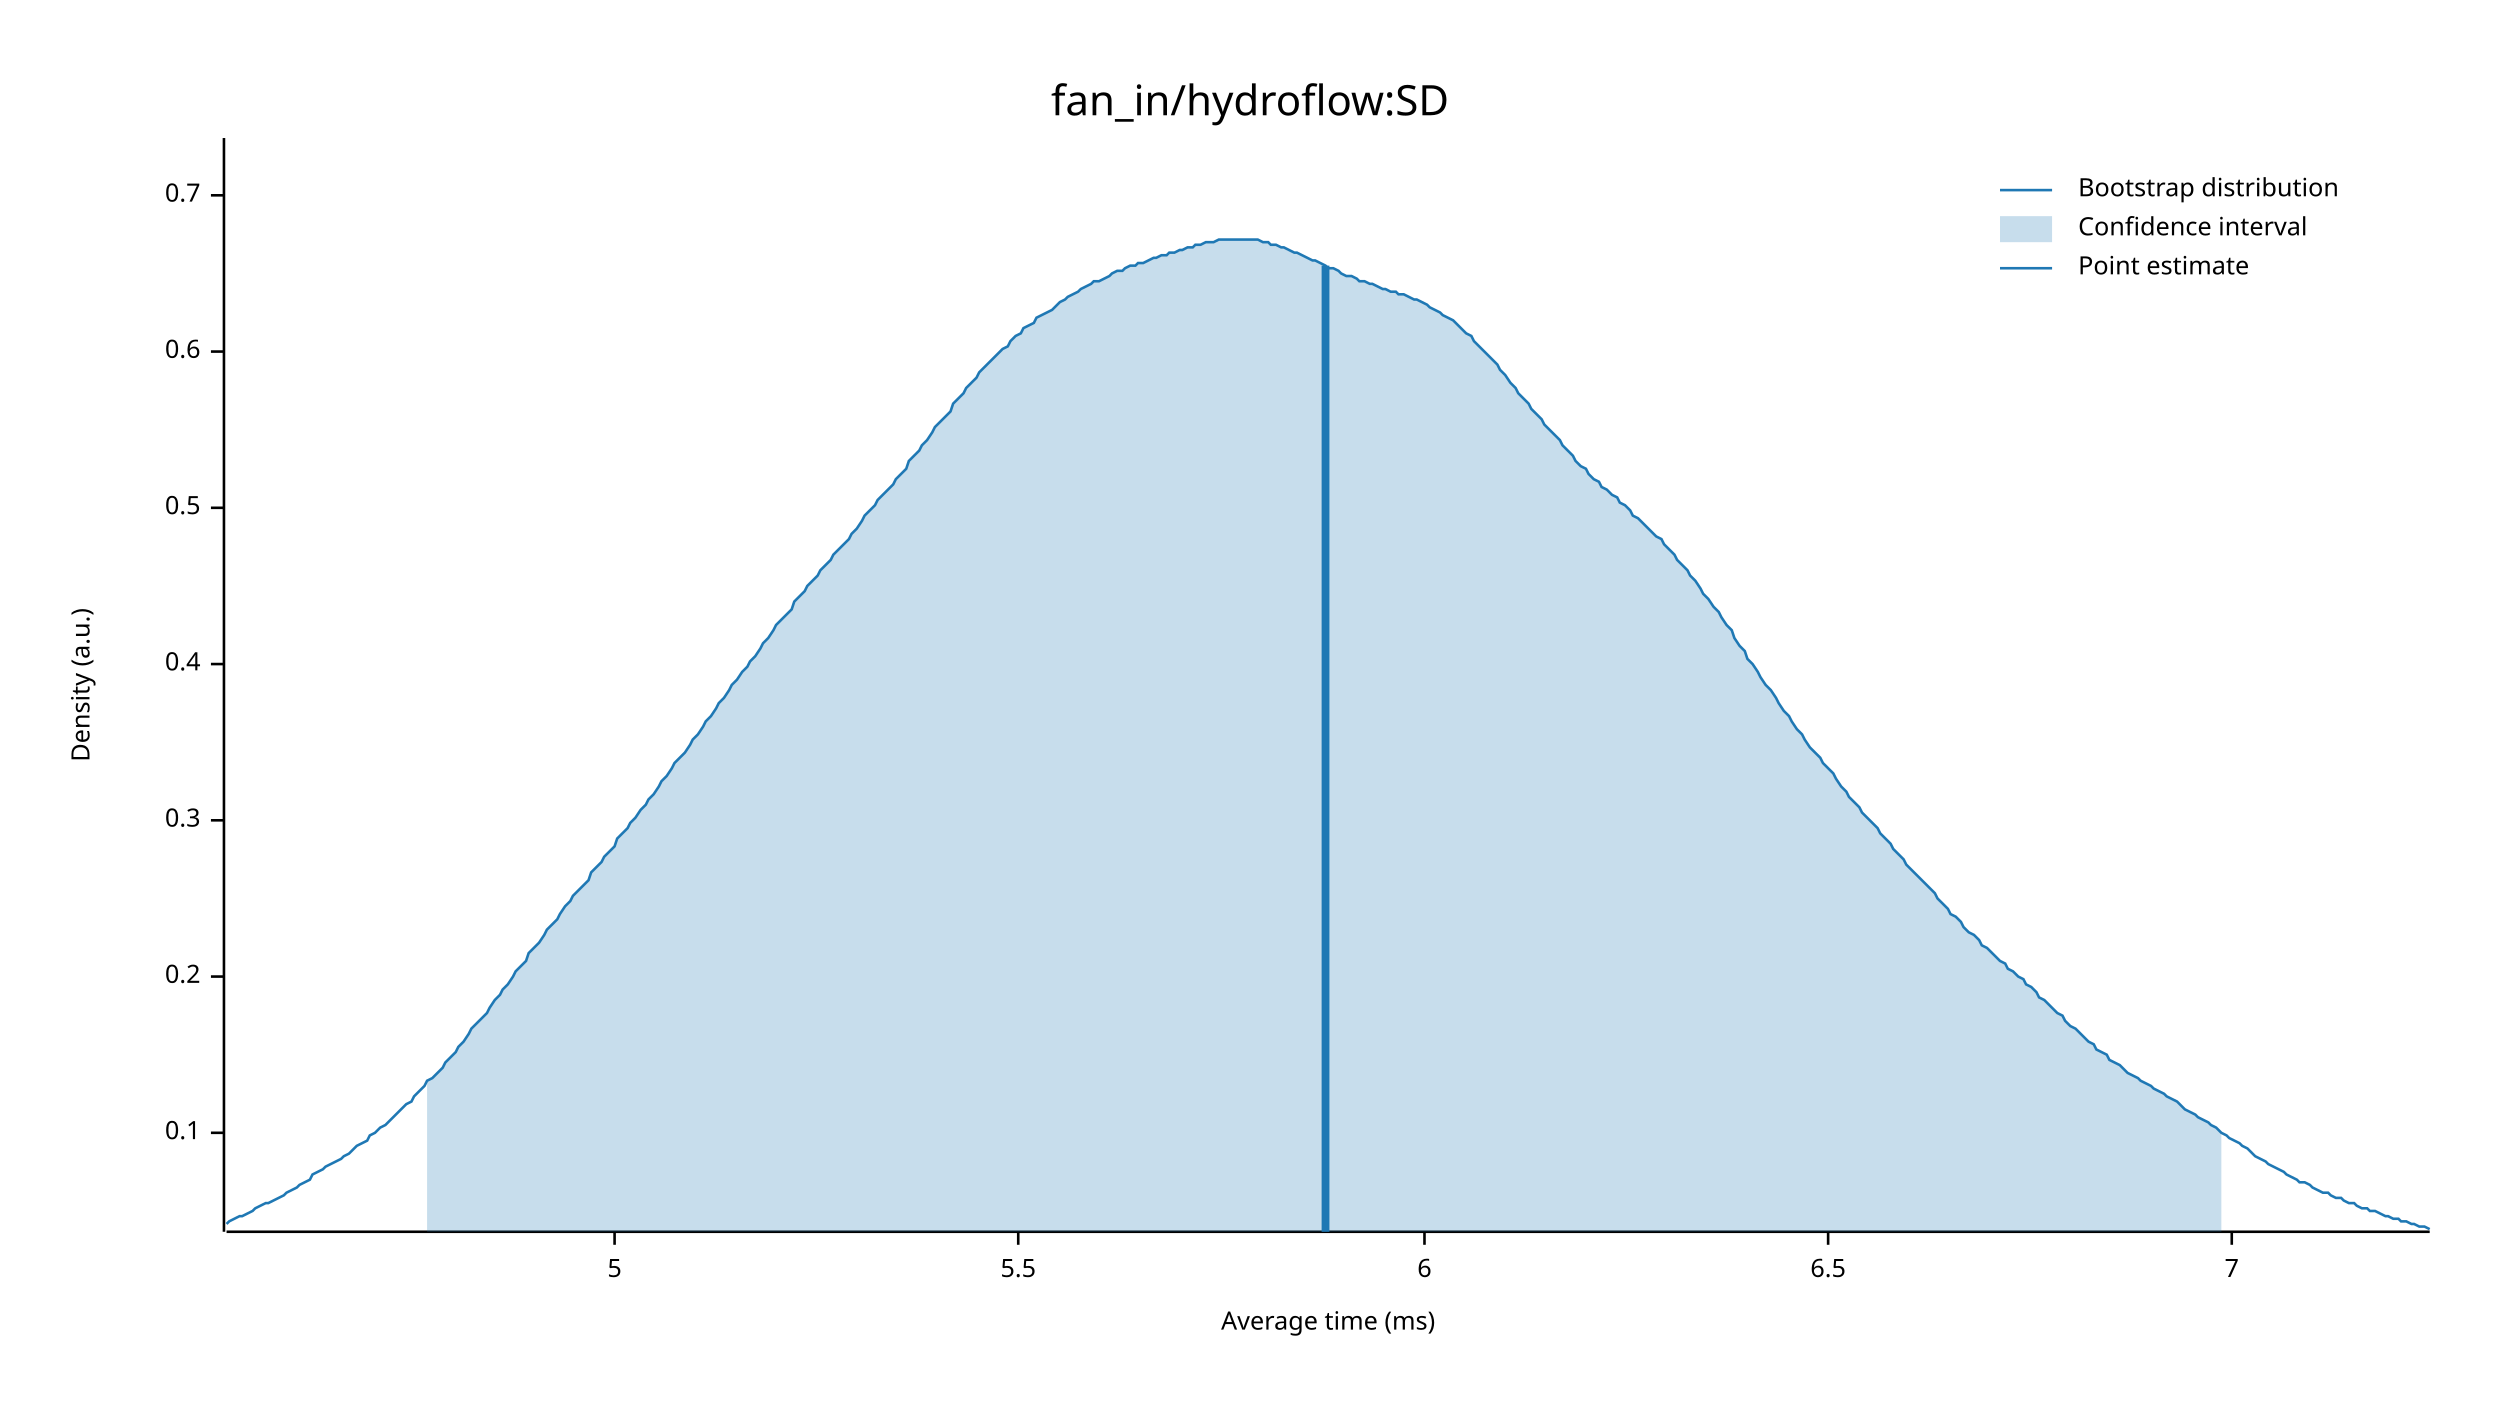
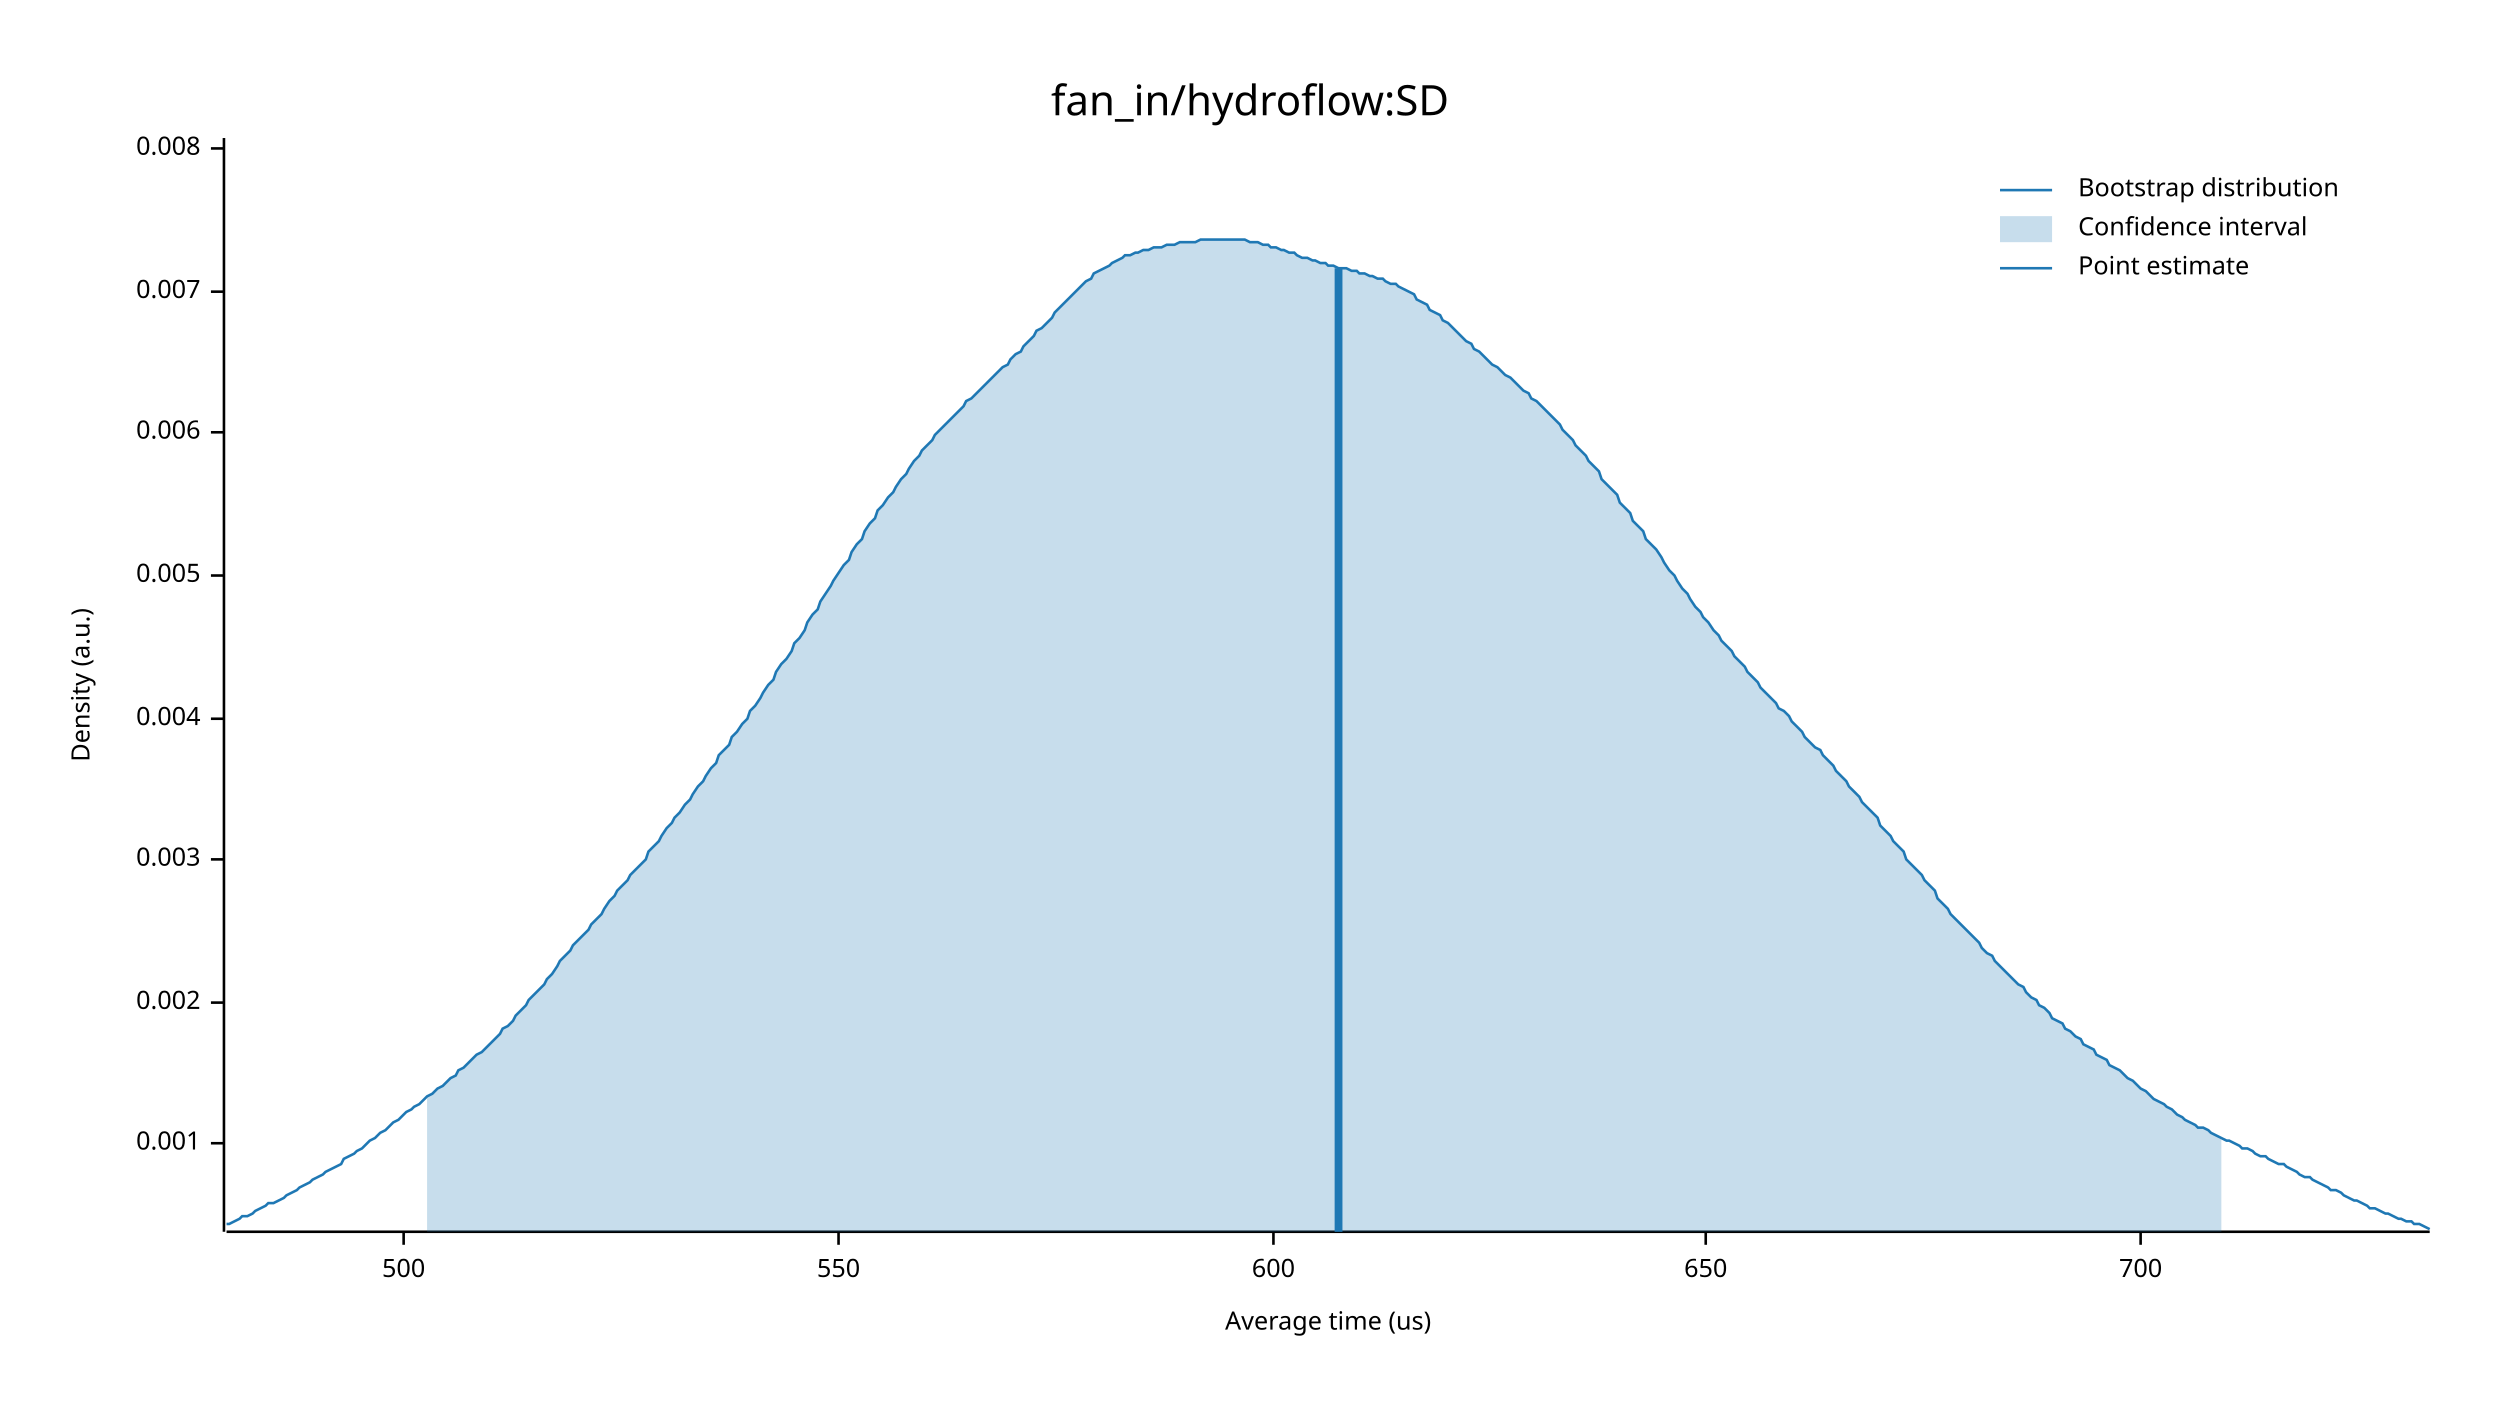
<svg xmlns="http://www.w3.org/2000/svg" width="960" height="540" viewBox="0 0 960 540">
  <text x="480" y="32" dy="0.76em" text-anchor="middle" font-family="sans-serif" font-size="16.129" opacity="1" fill="#000000">
fan_in/hydroflow:SD
</text>
  <text x="27" y="263" dy="0.76em" text-anchor="middle" font-family="sans-serif" font-size="9.677" opacity="1" fill="#000000" transform="rotate(270, 27, 263)">
Density (a.u.)
</text>
  <text x="510" y="513" dy="-0.5ex" text-anchor="middle" font-family="sans-serif" font-size="9.677" opacity="1" fill="#000000">
- Average time (ms)
+ Average time (us)
</text>
  <polyline fill="none" opacity="1" stroke="#000000" stroke-width="1" points="86,53 86,473 " />
-   <text x="77" y="435" dy="0.5ex" text-anchor="end" font-family="sans-serif" font-size="9.677" opacity="1" fill="#000000">
- 0.1
+   <text x="77" y="439" dy="0.5ex" text-anchor="end" font-family="sans-serif" font-size="9.677" opacity="1" fill="#000000">
+ 0.001
</text>
-   <polyline fill="none" opacity="1" stroke="#000000" stroke-width="1" points="81,435 86,435 " />
-   <text x="77" y="375" dy="0.5ex" text-anchor="end" font-family="sans-serif" font-size="9.677" opacity="1" fill="#000000">
- 0.2
+   <polyline fill="none" opacity="1" stroke="#000000" stroke-width="1" points="81,439 86,439 " />
+   <text x="77" y="385" dy="0.5ex" text-anchor="end" font-family="sans-serif" font-size="9.677" opacity="1" fill="#000000">
+ 0.002
</text>
-   <polyline fill="none" opacity="1" stroke="#000000" stroke-width="1" points="81,375 86,375 " />
-   <text x="77" y="315" dy="0.5ex" text-anchor="end" font-family="sans-serif" font-size="9.677" opacity="1" fill="#000000">
- 0.3
+   <polyline fill="none" opacity="1" stroke="#000000" stroke-width="1" points="81,385 86,385 " />
+   <text x="77" y="330" dy="0.5ex" text-anchor="end" font-family="sans-serif" font-size="9.677" opacity="1" fill="#000000">
+ 0.003
</text>
-   <polyline fill="none" opacity="1" stroke="#000000" stroke-width="1" points="81,315 86,315 " />
-   <text x="77" y="255" dy="0.5ex" text-anchor="end" font-family="sans-serif" font-size="9.677" opacity="1" fill="#000000">
- 0.4
+   <polyline fill="none" opacity="1" stroke="#000000" stroke-width="1" points="81,330 86,330 " />
+   <text x="77" y="276" dy="0.5ex" text-anchor="end" font-family="sans-serif" font-size="9.677" opacity="1" fill="#000000">
+ 0.004
</text>
-   <polyline fill="none" opacity="1" stroke="#000000" stroke-width="1" points="81,255 86,255 " />
-   <text x="77" y="195" dy="0.5ex" text-anchor="end" font-family="sans-serif" font-size="9.677" opacity="1" fill="#000000">
- 0.5
+   <polyline fill="none" opacity="1" stroke="#000000" stroke-width="1" points="81,276 86,276 " />
+   <text x="77" y="221" dy="0.5ex" text-anchor="end" font-family="sans-serif" font-size="9.677" opacity="1" fill="#000000">
+ 0.005
</text>
-   <polyline fill="none" opacity="1" stroke="#000000" stroke-width="1" points="81,195 86,195 " />
-   <text x="77" y="135" dy="0.5ex" text-anchor="end" font-family="sans-serif" font-size="9.677" opacity="1" fill="#000000">
- 0.6
+   <polyline fill="none" opacity="1" stroke="#000000" stroke-width="1" points="81,221 86,221 " />
+   <text x="77" y="166" dy="0.5ex" text-anchor="end" font-family="sans-serif" font-size="9.677" opacity="1" fill="#000000">
+ 0.006
</text>
-   <polyline fill="none" opacity="1" stroke="#000000" stroke-width="1" points="81,135 86,135 " />
-   <text x="77" y="75" dy="0.5ex" text-anchor="end" font-family="sans-serif" font-size="9.677" opacity="1" fill="#000000">
- 0.7
+   <polyline fill="none" opacity="1" stroke="#000000" stroke-width="1" points="81,166 86,166 " />
+   <text x="77" y="112" dy="0.5ex" text-anchor="end" font-family="sans-serif" font-size="9.677" opacity="1" fill="#000000">
+ 0.007
</text>
-   <polyline fill="none" opacity="1" stroke="#000000" stroke-width="1" points="81,75 86,75 " />
+   <polyline fill="none" opacity="1" stroke="#000000" stroke-width="1" points="81,112 86,112 " />
+   <text x="77" y="57" dy="0.5ex" text-anchor="end" font-family="sans-serif" font-size="9.677" opacity="1" fill="#000000">
+ 0.008
+ </text>
+   <polyline fill="none" opacity="1" stroke="#000000" stroke-width="1" points="81,57 86,57 " />
  <polyline fill="none" opacity="1" stroke="#000000" stroke-width="1" points="87,473 933,473 " />
-   <text x="236" y="483" dy="0.76em" text-anchor="middle" font-family="sans-serif" font-size="9.677" opacity="1" fill="#000000">
- 5
+   <text x="155" y="483" dy="0.76em" text-anchor="middle" font-family="sans-serif" font-size="9.677" opacity="1" fill="#000000">
+ 500
</text>
-   <polyline fill="none" opacity="1" stroke="#000000" stroke-width="1" points="236,473 236,478 " />
-   <text x="391" y="483" dy="0.76em" text-anchor="middle" font-family="sans-serif" font-size="9.677" opacity="1" fill="#000000">
- 5.5
+   <polyline fill="none" opacity="1" stroke="#000000" stroke-width="1" points="155,473 155,478 " />
+   <text x="322" y="483" dy="0.76em" text-anchor="middle" font-family="sans-serif" font-size="9.677" opacity="1" fill="#000000">
+ 550
</text>
-   <polyline fill="none" opacity="1" stroke="#000000" stroke-width="1" points="391,473 391,478 " />
-   <text x="547" y="483" dy="0.76em" text-anchor="middle" font-family="sans-serif" font-size="9.677" opacity="1" fill="#000000">
- 6
+   <polyline fill="none" opacity="1" stroke="#000000" stroke-width="1" points="322,473 322,478 " />
+   <text x="489" y="483" dy="0.76em" text-anchor="middle" font-family="sans-serif" font-size="9.677" opacity="1" fill="#000000">
+ 600
</text>
-   <polyline fill="none" opacity="1" stroke="#000000" stroke-width="1" points="547,473 547,478 " />
-   <text x="702" y="483" dy="0.76em" text-anchor="middle" font-family="sans-serif" font-size="9.677" opacity="1" fill="#000000">
- 6.5
+   <polyline fill="none" opacity="1" stroke="#000000" stroke-width="1" points="489,473 489,478 " />
+   <text x="655" y="483" dy="0.76em" text-anchor="middle" font-family="sans-serif" font-size="9.677" opacity="1" fill="#000000">
+ 650
</text>
-   <polyline fill="none" opacity="1" stroke="#000000" stroke-width="1" points="702,473 702,478 " />
-   <text x="857" y="483" dy="0.76em" text-anchor="middle" font-family="sans-serif" font-size="9.677" opacity="1" fill="#000000">
- 7
+   <polyline fill="none" opacity="1" stroke="#000000" stroke-width="1" points="655,473 655,478 " />
+   <text x="822" y="483" dy="0.76em" text-anchor="middle" font-family="sans-serif" font-size="9.677" opacity="1" fill="#000000">
+ 700
</text>
-   <polyline fill="none" opacity="1" stroke="#000000" stroke-width="1" points="857,473 857,478 " />
-   <polyline fill="none" opacity="1" stroke="#1F78B4" stroke-width="1" points="87,470 88,469 90,468 92,467 93,467 95,466 97,465 98,464 100,463 102,462 103,462 105,461 107,460 109,459 110,458 112,457 114,456 115,455 117,454 119,453 120,451 122,450 124,449 125,448 127,447 129,446 131,445 132,444 134,443 136,441 137,440 139,439 141,438 142,436 144,435 146,433 148,432 149,431 151,429 153,427 154,426 156,424 158,423 159,421 161,419 163,417 164,415 166,414 168,412 170,410 171,408 173,406 175,404 176,402 178,400 180,397 181,395 183,393 185,391 187,389 188,387 190,384 192,382 193,380 195,378 197,375 198,373 200,371 202,369 203,366 205,364 207,362 209,359 210,357 212,355 214,353 215,351 217,348 219,346 220,344 222,342 224,340 226,338 227,335 229,333 231,331 232,329 234,327 236,325 237,322 239,320 241,318 242,316 244,314 246,311 248,309 249,307 251,305 253,302 254,300 256,298 258,295 259,293 261,291 263,289 265,286 266,284 268,282 270,279 271,277 273,275 275,272 276,270 278,268 280,265 281,263 283,261 285,258 287,256 288,254 290,252 292,249 293,247 295,245 297,242 298,240 300,238 302,236 304,234 305,231 307,229 309,227 310,225 312,223 314,221 315,219 317,217 319,215 320,213 322,211 324,209 326,207 327,205 329,203 331,200 332,198 334,196 336,194 337,192 339,190 341,188 343,186 344,184 346,182 348,180 349,177 351,175 353,173 354,171 356,169 358,166 359,164 361,162 363,160 365,158 366,155 368,153 370,151 371,149 373,147 375,145 376,143 378,141 380,139 381,138 383,136 385,134 387,133 388,131 390,129 392,128 393,126 395,125 397,124 398,122 400,121 402,120 404,119 405,118 407,116 409,115 410,114 412,113 414,112 415,111 417,110 419,109 420,108 422,108 424,107 426,106 427,105 429,104 431,104 432,103 434,102 436,102 437,101 439,101 441,100 443,99 444,99 446,98 448,98 449,97 451,97 453,96 454,96 456,95 458,95 459,94 461,94 463,93 465,93 466,93 468,92 470,92 471,92 473,92 475,92 476,92 478,92 480,92 482,92 483,92 485,93 487,93 488,94 490,94 492,95 493,95 495,96 497,97 498,97 500,98 502,99 504,100 505,100 507,101 509,102 510,103 512,103 514,104 515,105 517,106 519,106 521,107 522,108 524,108 526,109 527,109 529,110 531,111 532,111 534,112 536,112 537,113 539,113 541,114 543,115 544,115 546,116 548,117 549,118 551,119 553,120 554,121 556,122 558,123 560,125 561,126 563,128 565,129 566,131 568,133 570,135 571,136 573,138 575,140 576,142 578,144 580,147 582,149 583,151 585,153 587,155 588,157 590,159 592,161 593,163 595,165 597,167 599,169 600,171 602,173 604,175 605,177 607,179 609,180 610,182 612,184 614,185 615,187 617,188 619,190 621,191 622,193 624,194 626,196 627,198 629,199 631,201 632,202 634,204 636,206 638,207 639,209 641,211 643,213 644,215 646,217 648,219 649,221 651,223 653,226 654,228 656,230 658,233 660,235 661,237 663,240 665,242 666,245 668,248 670,250 671,253 673,255 675,258 676,260 678,263 680,265 682,268 683,270 685,273 687,275 688,277 690,280 692,282 693,284 695,287 697,289 699,291 700,293 702,295 704,297 705,299 707,302 709,304 710,306 712,308 714,310 715,312 717,314 719,316 721,318 722,320 724,322 726,324 727,326 729,328 731,330 732,332 734,334 736,336 738,338 739,339 741,341 743,343 744,345 746,347 748,349 749,351 751,352 753,354 754,356 756,358 758,359 760,361 761,363 763,364 765,366 766,367 768,369 770,370 771,372 773,373 775,375 777,376 778,378 780,379 782,381 783,383 785,384 787,386 788,387 790,389 792,390 793,392 795,394 797,395 799,397 800,398 802,400 804,401 805,403 807,404 809,405 810,407 812,408 814,409 816,411 817,412 819,413 821,414 822,415 824,416 826,417 827,418 829,419 831,420 832,421 834,422 836,423 838,425 839,426 841,427 843,428 844,429 846,430 848,431 849,432 851,433 853,435 855,436 856,437 858,438 860,439 861,440 863,441 865,443 866,444 868,445 870,446 871,447 873,448 875,449 877,450 878,451 880,452 882,453 883,454 885,454 887,455 888,456 890,457 892,458 894,458 895,459 897,460 899,460 900,461 902,462 904,462 905,463 907,464 909,464 910,465 912,465 914,466 916,467 917,467 919,468 921,468 922,469 924,469 926,470 927,470 929,471 931,471 933,472 " />
-   <polygon opacity="0.25" fill="#1F78B4" points="164,415 166,414 168,412 170,410 171,408 173,406 175,404 176,402 178,400 180,397 181,395 183,393 185,391 187,389 188,387 190,384 192,382 193,380 195,378 197,375 198,373 200,371 202,369 203,366 205,364 207,362 209,359 210,357 212,355 214,353 215,351 217,348 219,346 220,344 222,342 224,340 226,338 227,335 229,333 231,331 232,329 234,327 236,325 237,322 239,320 241,318 242,316 244,314 246,311 248,309 249,307 251,305 253,302 254,300 256,298 258,295 259,293 261,291 263,289 265,286 266,284 268,282 270,279 271,277 273,275 275,272 276,270 278,268 280,265 281,263 283,261 285,258 287,256 288,254 290,252 292,249 293,247 295,245 297,242 298,240 300,238 302,236 304,234 305,231 307,229 309,227 310,225 312,223 314,221 315,219 317,217 319,215 320,213 322,211 324,209 326,207 327,205 329,203 331,200 332,198 334,196 336,194 337,192 339,190 341,188 343,186 344,184 346,182 348,180 349,177 351,175 353,173 354,171 356,169 358,166 359,164 361,162 363,160 365,158 366,155 368,153 370,151 371,149 373,147 375,145 376,143 378,141 380,139 381,138 383,136 385,134 387,133 388,131 390,129 392,128 393,126 395,125 397,124 398,122 400,121 402,120 404,119 405,118 407,116 409,115 410,114 412,113 414,112 415,111 417,110 419,109 420,108 422,108 424,107 426,106 427,105 429,104 431,104 432,103 434,102 436,102 437,101 439,101 441,100 443,99 444,99 446,98 448,98 449,97 451,97 453,96 454,96 456,95 458,95 459,94 461,94 463,93 465,93 466,93 468,92 470,92 471,92 473,92 475,92 476,92 478,92 480,92 482,92 483,92 485,93 487,93 488,94 490,94 492,95 493,95 495,96 497,97 498,97 500,98 502,99 504,100 505,100 507,101 509,102 510,103 512,103 514,104 515,105 517,106 519,106 521,107 522,108 524,108 526,109 527,109 529,110 531,111 532,111 534,112 536,112 537,113 539,113 541,114 543,115 544,115 546,116 548,117 549,118 551,119 553,120 554,121 556,122 558,123 560,125 561,126 563,128 565,129 566,131 568,133 570,135 571,136 573,138 575,140 576,142 578,144 580,147 582,149 583,151 585,153 587,155 588,157 590,159 592,161 593,163 595,165 597,167 599,169 600,171 602,173 604,175 605,177 607,179 609,180 610,182 612,184 614,185 615,187 617,188 619,190 621,191 622,193 624,194 626,196 627,198 629,199 631,201 632,202 634,204 636,206 638,207 639,209 641,211 643,213 644,215 646,217 648,219 649,221 651,223 653,226 654,228 656,230 658,233 660,235 661,237 663,240 665,242 666,245 668,248 670,250 671,253 673,255 675,258 676,260 678,263 680,265 682,268 683,270 685,273 687,275 688,277 690,280 692,282 693,284 695,287 697,289 699,291 700,293 702,295 704,297 705,299 707,302 709,304 710,306 712,308 714,310 715,312 717,314 719,316 721,318 722,320 724,322 726,324 727,326 729,328 731,330 732,332 734,334 736,336 738,338 739,339 741,341 743,343 744,345 746,347 748,349 749,351 751,352 753,354 754,356 756,358 758,359 760,361 761,363 763,364 765,366 766,367 768,369 770,370 771,372 773,373 775,375 777,376 778,378 780,379 782,381 783,383 785,384 787,386 788,387 790,389 792,390 793,392 795,394 797,395 799,397 800,398 802,400 804,401 805,403 807,404 809,405 810,407 812,408 814,409 816,411 817,412 819,413 821,414 822,415 824,416 826,417 827,418 829,419 831,420 832,421 834,422 836,423 838,425 839,426 841,427 843,428 844,429 846,430 848,431 849,432 851,433 853,435 853,473 164,473 " />
-   <polyline fill="none" opacity="1" stroke="#1F78B4" stroke-width="3" points="509,473 509,102 " />
+   <polyline fill="none" opacity="1" stroke="#000000" stroke-width="1" points="822,473 822,478 " />
+   <polyline fill="none" opacity="1" stroke="#1F78B4" stroke-width="1" points="87,470 88,470 90,469 92,468 93,467 95,467 97,466 98,465 100,464 102,463 103,462 105,462 107,461 109,460 110,459 112,458 114,457 115,456 117,455 119,454 120,453 122,452 124,451 125,450 127,449 129,448 131,447 132,445 134,444 136,443 137,442 139,441 141,439 142,438 144,437 146,435 148,434 149,433 151,431 153,430 154,429 156,427 158,426 159,425 161,424 163,422 164,421 166,420 168,418 170,417 171,416 173,414 175,413 176,411 178,410 180,408 181,407 183,405 185,404 187,402 188,401 190,399 192,397 193,395 195,394 197,392 198,390 200,388 202,386 203,384 205,382 207,380 209,378 210,376 212,374 214,371 215,369 217,367 219,365 220,363 222,361 224,359 226,357 227,355 229,353 231,351 232,349 234,346 236,344 237,342 239,340 241,338 242,336 244,334 246,332 248,330 249,327 251,325 253,323 254,321 256,318 258,316 259,314 261,312 263,309 265,307 266,305 268,302 270,300 271,298 273,295 275,293 276,290 278,288 280,286 281,283 283,281 285,278 287,276 288,273 290,271 292,268 293,266 295,263 297,261 298,258 300,255 302,253 304,250 305,247 307,245 309,242 310,239 312,236 314,234 315,231 317,228 319,225 320,223 322,220 324,217 326,215 327,212 329,209 331,207 332,204 334,201 336,199 337,196 339,194 341,191 343,189 344,187 346,184 348,182 349,180 351,177 353,175 354,173 356,171 358,169 359,167 361,165 363,163 365,161 366,160 368,158 370,156 371,154 373,153 375,151 376,150 378,148 380,146 381,145 383,143 385,141 387,140 388,138 390,136 392,135 393,133 395,131 397,129 398,127 400,126 402,124 404,122 405,120 407,118 409,116 410,115 412,113 414,111 415,110 417,108 419,107 420,105 422,104 424,103 426,102 427,101 429,100 431,99 432,98 434,98 436,97 437,97 439,96 441,96 443,95 444,95 446,95 448,94 449,94 451,94 453,93 454,93 456,93 458,93 459,93 461,92 463,92 465,92 466,92 468,92 470,92 471,92 473,92 475,92 476,92 478,92 480,93 482,93 483,93 485,94 487,94 488,95 490,95 492,96 493,96 495,97 497,97 498,98 500,99 502,99 504,100 505,100 507,101 509,101 510,102 512,102 514,103 515,103 517,103 519,104 521,104 522,105 524,105 526,106 527,106 529,107 531,107 532,108 534,109 536,109 537,110 539,111 541,112 543,113 544,115 546,116 548,117 549,119 551,120 553,121 554,123 556,124 558,126 560,128 561,129 563,131 565,132 566,134 568,135 570,137 571,138 573,140 575,141 576,142 578,144 580,145 582,147 583,148 585,150 587,151 588,153 590,154 592,156 593,157 595,159 597,161 599,163 600,165 602,167 604,169 605,171 607,173 609,175 610,177 612,179 614,181 615,184 617,186 619,188 621,190 622,193 624,195 626,197 627,200 629,202 631,204 632,207 634,209 636,211 638,214 639,216 641,219 643,221 644,223 646,226 648,228 649,230 651,233 653,235 654,237 656,239 658,242 660,244 661,246 663,248 665,250 666,252 668,254 670,256 671,258 673,260 675,262 676,264 678,266 680,268 682,270 683,272 685,273 687,275 688,277 690,279 692,281 693,283 695,285 697,287 699,288 700,290 702,292 704,294 705,296 707,298 709,300 710,302 712,304 714,306 715,308 717,310 719,312 721,314 722,317 724,319 726,321 727,323 729,325 731,327 732,330 734,332 736,334 738,336 739,338 741,340 743,342 744,345 746,347 748,349 749,351 751,353 753,355 754,356 756,358 758,360 760,362 761,364 763,366 765,367 766,369 768,371 770,373 771,374 773,376 775,378 777,379 778,381 780,383 782,384 783,386 785,387 787,389 788,391 790,392 792,393 793,395 795,396 797,398 799,399 800,401 802,402 804,403 805,405 807,406 809,407 810,409 812,410 814,411 816,413 817,414 819,415 821,417 822,418 824,419 826,421 827,422 829,423 831,424 832,425 834,426 836,428 838,429 839,430 841,431 843,432 844,433 846,433 848,434 849,435 851,436 853,437 855,438 856,438 858,439 860,440 861,441 863,441 865,442 866,443 868,444 870,444 871,445 873,446 875,447 877,447 878,448 880,449 882,450 883,451 885,452 887,452 888,453 890,454 892,455 894,456 895,457 897,457 899,458 900,459 902,460 904,461 905,461 907,462 909,463 910,464 912,464 914,465 916,466 917,466 919,467 921,468 922,468 924,469 926,469 927,470 929,470 931,471 933,472 " />
+   <polygon opacity="0.25" fill="#1F78B4" points="164,421 166,420 168,418 170,417 171,416 173,414 175,413 176,411 178,410 180,408 181,407 183,405 185,404 187,402 188,401 190,399 192,397 193,395 195,394 197,392 198,390 200,388 202,386 203,384 205,382 207,380 209,378 210,376 212,374 214,371 215,369 217,367 219,365 220,363 222,361 224,359 226,357 227,355 229,353 231,351 232,349 234,346 236,344 237,342 239,340 241,338 242,336 244,334 246,332 248,330 249,327 251,325 253,323 254,321 256,318 258,316 259,314 261,312 263,309 265,307 266,305 268,302 270,300 271,298 273,295 275,293 276,290 278,288 280,286 281,283 283,281 285,278 287,276 288,273 290,271 292,268 293,266 295,263 297,261 298,258 300,255 302,253 304,250 305,247 307,245 309,242 310,239 312,236 314,234 315,231 317,228 319,225 320,223 322,220 324,217 326,215 327,212 329,209 331,207 332,204 334,201 336,199 337,196 339,194 341,191 343,189 344,187 346,184 348,182 349,180 351,177 353,175 354,173 356,171 358,169 359,167 361,165 363,163 365,161 366,160 368,158 370,156 371,154 373,153 375,151 376,150 378,148 380,146 381,145 383,143 385,141 387,140 388,138 390,136 392,135 393,133 395,131 397,129 398,127 400,126 402,124 404,122 405,120 407,118 409,116 410,115 412,113 414,111 415,110 417,108 419,107 420,105 422,104 424,103 426,102 427,101 429,100 431,99 432,98 434,98 436,97 437,97 439,96 441,96 443,95 444,95 446,95 448,94 449,94 451,94 453,93 454,93 456,93 458,93 459,93 461,92 463,92 465,92 466,92 468,92 470,92 471,92 473,92 475,92 476,92 478,92 480,93 482,93 483,93 485,94 487,94 488,95 490,95 492,96 493,96 495,97 497,97 498,98 500,99 502,99 504,100 505,100 507,101 509,101 510,102 512,102 514,103 515,103 517,103 519,104 521,104 522,105 524,105 526,106 527,106 529,107 531,107 532,108 534,109 536,109 537,110 539,111 541,112 543,113 544,115 546,116 548,117 549,119 551,120 553,121 554,123 556,124 558,126 560,128 561,129 563,131 565,132 566,134 568,135 570,137 571,138 573,140 575,141 576,142 578,144 580,145 582,147 583,148 585,150 587,151 588,153 590,154 592,156 593,157 595,159 597,161 599,163 600,165 602,167 604,169 605,171 607,173 609,175 610,177 612,179 614,181 615,184 617,186 619,188 621,190 622,193 624,195 626,197 627,200 629,202 631,204 632,207 634,209 636,211 638,214 639,216 641,219 643,221 644,223 646,226 648,228 649,230 651,233 653,235 654,237 656,239 658,242 660,244 661,246 663,248 665,250 666,252 668,254 670,256 671,258 673,260 675,262 676,264 678,266 680,268 682,270 683,272 685,273 687,275 688,277 690,279 692,281 693,283 695,285 697,287 699,288 700,290 702,292 704,294 705,296 707,298 709,300 710,302 712,304 714,306 715,308 717,310 719,312 721,314 722,317 724,319 726,321 727,323 729,325 731,327 732,330 734,332 736,334 738,336 739,338 741,340 743,342 744,345 746,347 748,349 749,351 751,353 753,355 754,356 756,358 758,360 760,362 761,364 763,366 765,367 766,369 768,371 770,373 771,374 773,376 775,378 777,379 778,381 780,383 782,384 783,386 785,387 787,389 788,391 790,392 792,393 793,395 795,396 797,398 799,399 800,401 802,402 804,403 805,405 807,406 809,407 810,409 812,410 814,411 816,413 817,414 819,415 821,417 822,418 824,419 826,421 827,422 829,423 831,424 832,425 834,426 836,428 838,429 839,430 841,431 843,432 844,433 846,433 848,434 849,435 851,436 853,437 853,473 164,473 " />
+   <polyline fill="none" opacity="1" stroke="#1F78B4" stroke-width="3" points="514,473 514,103 " />
  <text x="798" y="68" dy="0.76em" text-anchor="start" font-family="sans-serif" font-size="9.677" opacity="1" fill="#000000">
Bootstrap distribution
</text>
  <text x="798" y="83" dy="0.76em" text-anchor="start" font-family="sans-serif" font-size="9.677" opacity="1" fill="#000000">
Confidence interval
</text>
  <text x="798" y="98" dy="0.76em" text-anchor="start" font-family="sans-serif" font-size="9.677" opacity="1" fill="#000000">
Point estimate
</text>
  <polyline fill="none" opacity="1" stroke="#1F78B4" stroke-width="1" points="768,73 788,73 " />
  <rect x="768" y="83" width="20" height="10" opacity="0.25" fill="#1F78B4" stroke="none" />
  <polyline fill="none" opacity="1" stroke="#1F78B4" stroke-width="1" points="768,103 788,103 " />
</svg>
